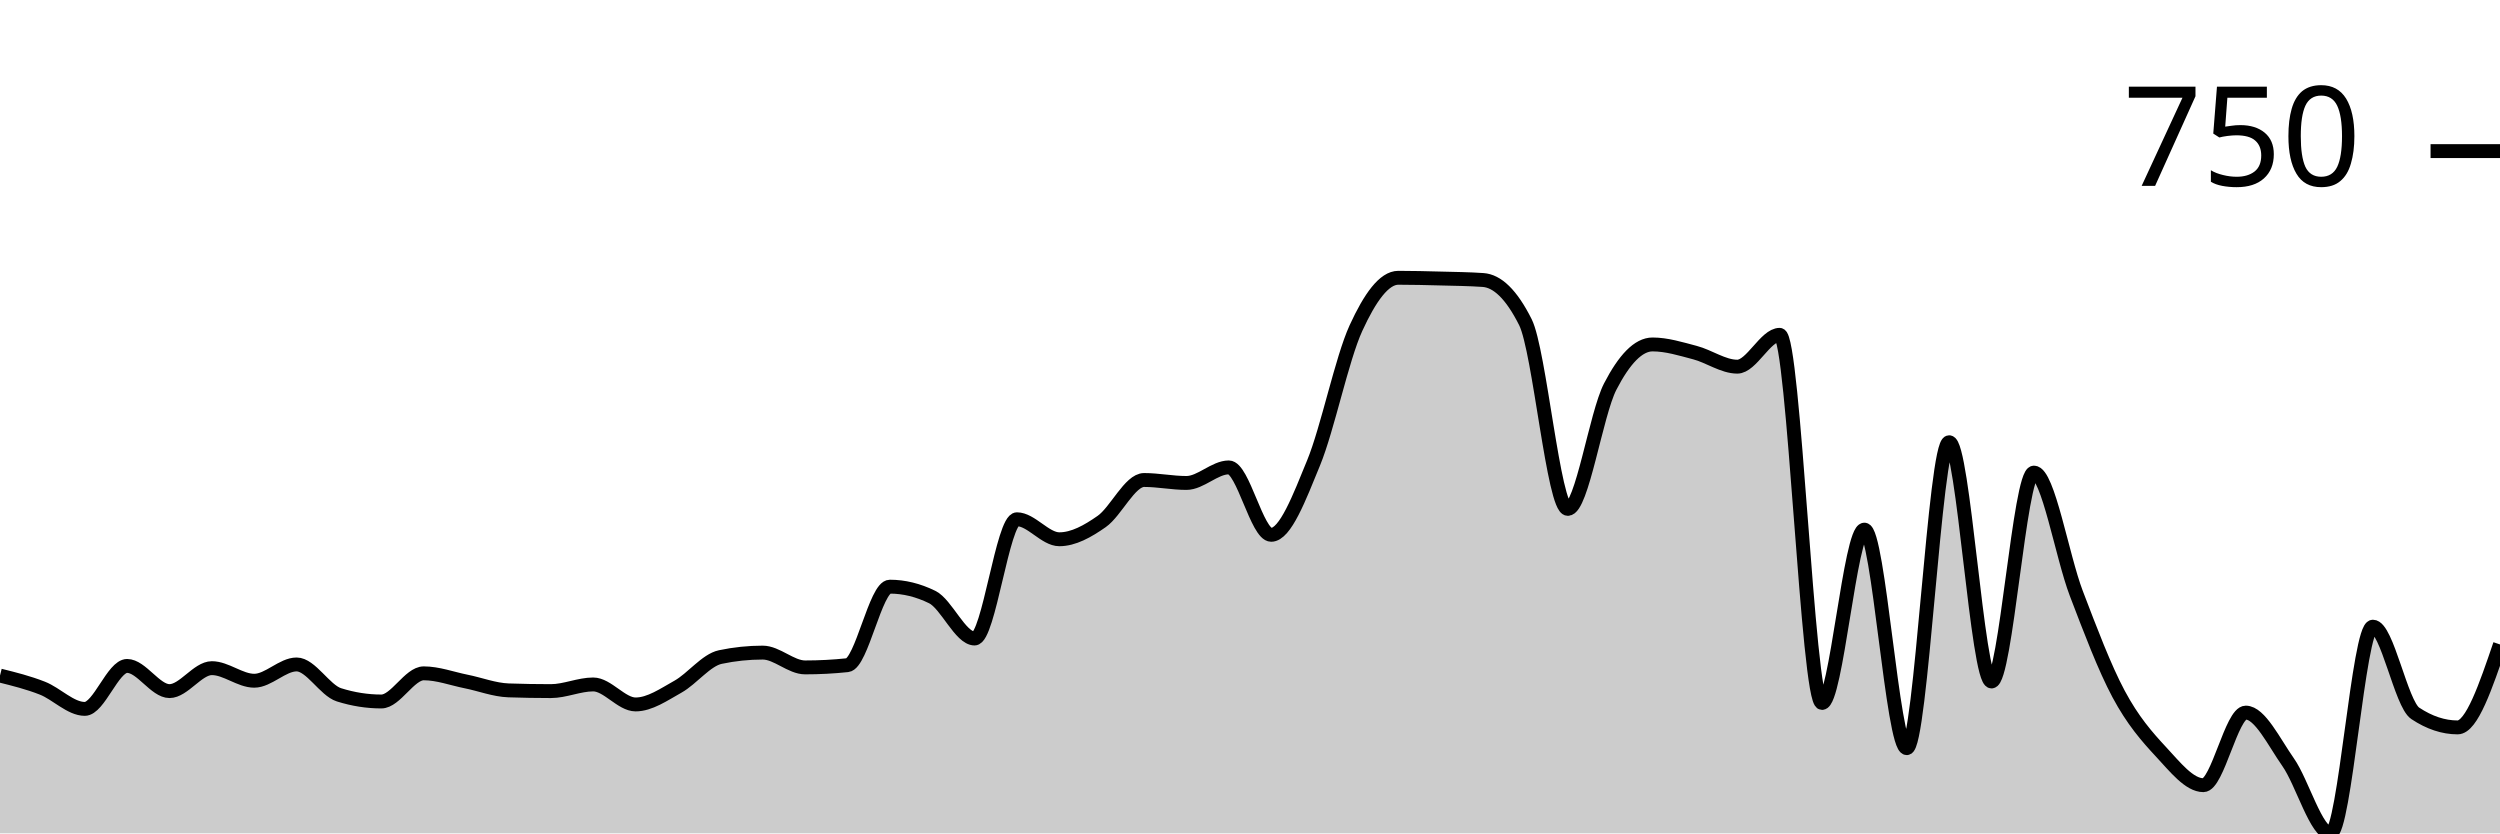
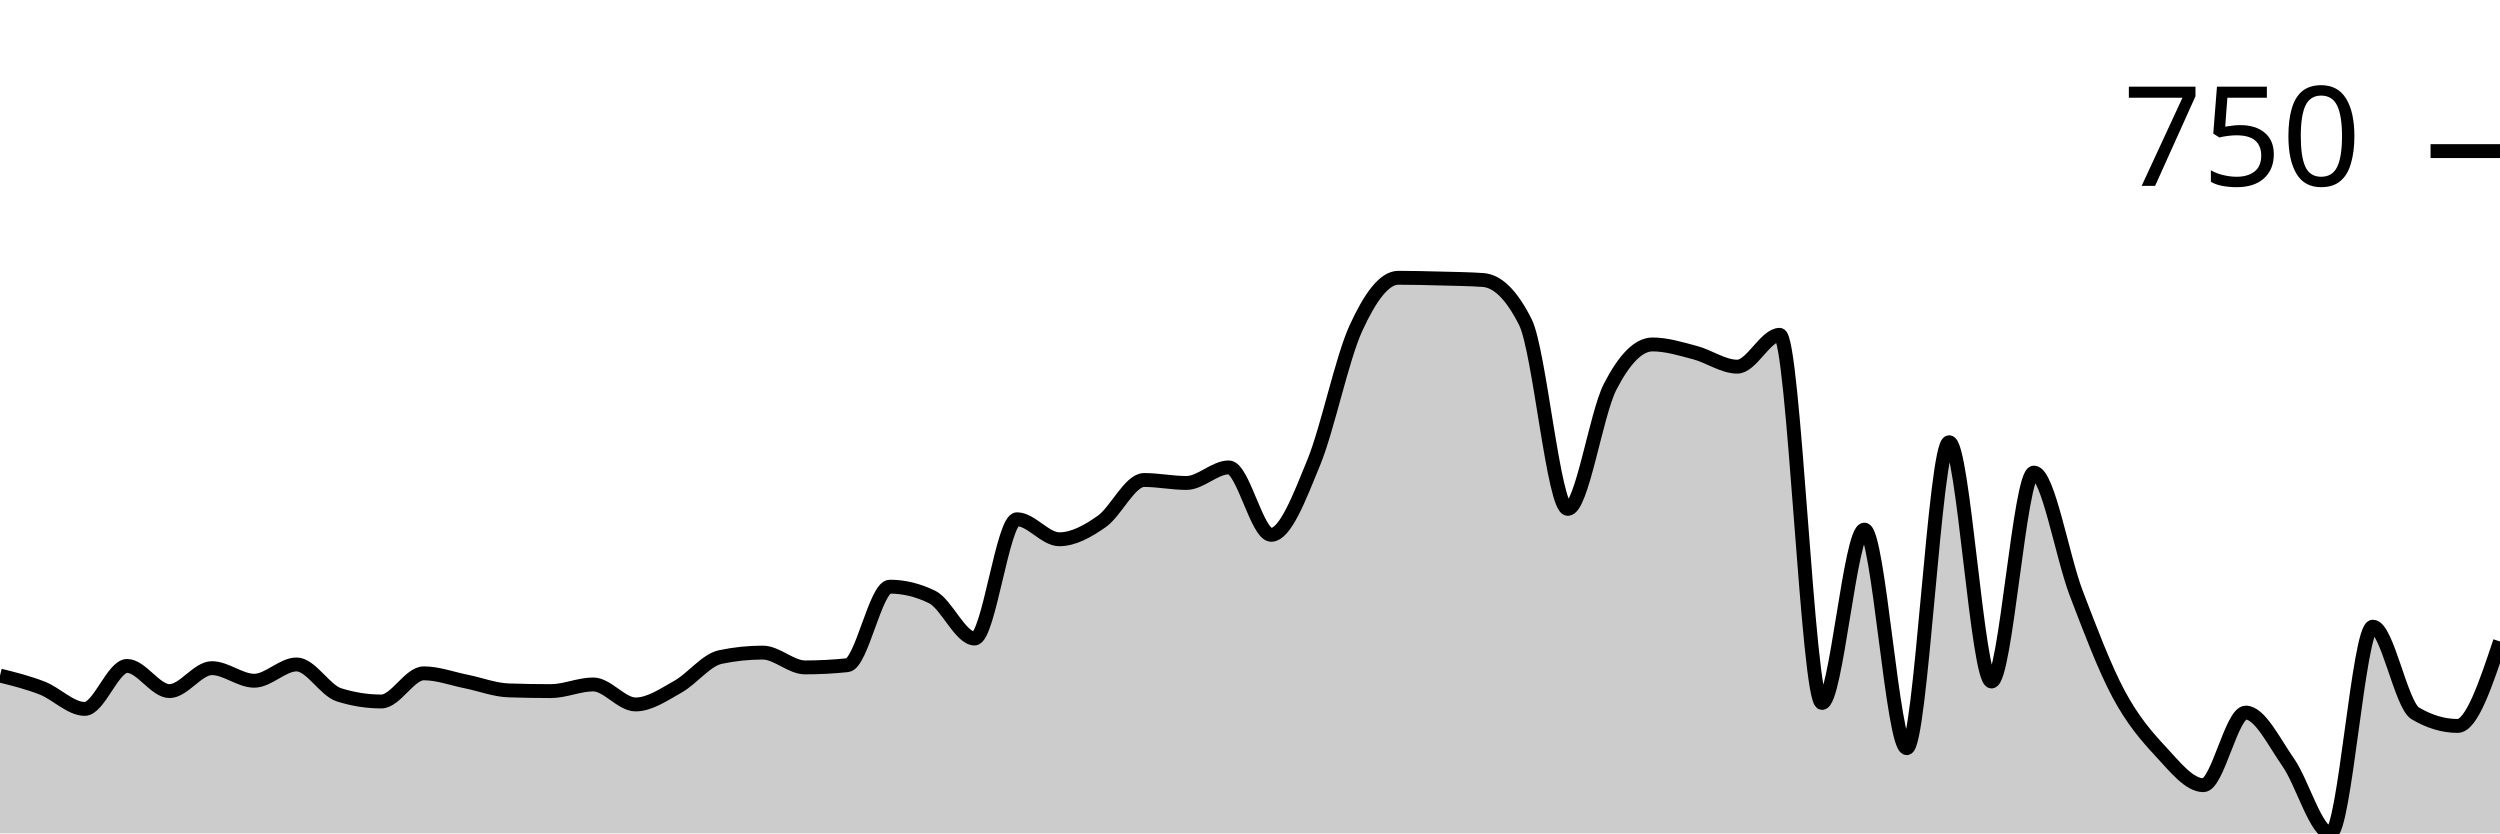
<svg xmlns="http://www.w3.org/2000/svg" viewBox="0 0 180 60">
  <g transform="translate(0,20)">
-     <path class="area" fill="rgba(0, 0, 0, 0.2)" d="M0,28.64C1.017,28.893,2.034,29.147,3.051,29.547C4.068,29.947,5.085,31.04,6.102,31.04C7.119,31.04,8.136,27.947,9.153,27.947C10.169,27.947,11.186,29.76,12.203,29.76C13.22,29.76,14.237,28.107,15.254,28.107C16.271,28.107,17.288,29.013,18.305,29.013C19.322,29.013,20.339,27.84,21.356,27.84C22.373,27.84,23.39,29.707,24.407,30.027C25.424,30.347,26.441,30.507,27.458,30.507C28.475,30.507,29.492,28.48,30.508,28.48C31.525,28.48,32.542,28.862,33.559,29.067C34.576,29.271,35.593,29.671,36.61,29.707C37.627,29.742,38.644,29.76,39.661,29.76C40.678,29.76,41.695,29.28,42.712,29.28C43.729,29.28,44.746,30.72,45.763,30.72C46.78,30.72,47.797,30.009,48.814,29.44C49.831,28.871,50.847,27.52,51.864,27.307C52.881,27.093,53.898,26.987,54.915,26.987C55.932,26.987,56.949,28.053,57.966,28.053C58.983,28.053,60,28,61.017,27.893C62.034,27.787,63.051,22.24,64.068,22.24C65.085,22.24,66.102,22.489,67.119,22.987C68.136,23.484,69.153,25.973,70.169,25.973C71.186,25.973,72.203,17.387,73.22,17.387C74.237,17.387,75.254,18.827,76.271,18.827C77.288,18.827,78.305,18.258,79.322,17.547C80.339,16.836,81.356,14.56,82.373,14.56C83.39,14.56,84.407,14.773,85.424,14.773C86.441,14.773,87.458,13.653,88.475,13.653C89.492,13.653,90.508,18.507,91.525,18.507C92.542,18.507,93.559,15.813,94.576,13.333C95.593,10.853,96.61,5.849,97.627,3.627C98.644,1.404,99.661,0,100.678,0C101.695,0,102.712,0.027,103.729,0.053C104.746,0.08,105.763,0.089,106.78,0.16C107.797,0.231,108.814,1.173,109.831,3.2C110.847,5.227,111.864,16.64,112.881,16.64C113.898,16.64,114.915,9.813,115.932,7.84C116.949,5.867,117.966,4.8,118.983,4.8C120,4.8,121.017,5.12,122.034,5.387C123.051,5.653,124.068,6.4,125.085,6.4C126.102,6.4,127.119,4.107,128.136,4.107C129.153,4.107,130.169,30.613,131.186,30.613C132.203,30.613,133.22,18.133,134.237,18.133C135.254,18.133,136.271,33.867,137.288,33.867C138.305,33.867,139.322,11.84,140.339,11.84C141.356,11.84,142.373,29.067,143.39,29.067C144.407,29.067,145.424,14.027,146.441,14.027C147.458,14.027,148.475,20.062,149.492,22.72C150.508,25.378,151.525,28.071,152.542,29.973C153.559,31.876,154.576,33.04,155.593,34.133C156.61,35.227,157.627,36.533,158.644,36.533C159.661,36.533,160.678,31.307,161.695,31.307C162.712,31.307,163.729,33.431,164.746,34.88C165.763,36.329,166.78,40,167.797,40C168.814,40,169.831,25.12,170.847,25.12C171.864,25.12,172.881,30.684,173.898,31.36C174.915,32.036,175.932,32.373,176.949,32.373C177.966,32.373,178.983,29.387,180,26.4L180,40C178.983,40,177.966,40,176.949,40C175.932,40,174.915,40,173.898,40C172.881,40,171.864,40,170.847,40C169.831,40,168.814,40,167.797,40C166.78,40,165.763,40,164.746,40C163.729,40,162.712,40,161.695,40C160.678,40,159.661,40,158.644,40C157.627,40,156.61,40,155.593,40C154.576,40,153.559,40,152.542,40C151.525,40,150.508,40,149.492,40C148.475,40,147.458,40,146.441,40C145.424,40,144.407,40,143.39,40C142.373,40,141.356,40,140.339,40C139.322,40,138.305,40,137.288,40C136.271,40,135.254,40,134.237,40C133.22,40,132.203,40,131.186,40C130.169,40,129.153,40,128.136,40C127.119,40,126.102,40,125.085,40C124.068,40,123.051,40,122.034,40C121.017,40,120,40,118.983,40C117.966,40,116.949,40,115.932,40C114.915,40,113.898,40,112.881,40C111.864,40,110.847,40,109.831,40C108.814,40,107.797,40,106.78,40C105.763,40,104.746,40,103.729,40C102.712,40,101.695,40,100.678,40C99.661,40,98.644,40,97.627,40C96.61,40,95.593,40,94.576,40C93.559,40,92.542,40,91.525,40C90.508,40,89.492,40,88.475,40C87.458,40,86.441,40,85.424,40C84.407,40,83.39,40,82.373,40C81.356,40,80.339,40,79.322,40C78.305,40,77.288,40,76.271,40C75.254,40,74.237,40,73.22,40C72.203,40,71.186,40,70.169,40C69.153,40,68.136,40,67.119,40C66.102,40,65.085,40,64.068,40C63.051,40,62.034,40,61.017,40C60,40,58.983,40,57.966,40C56.949,40,55.932,40,54.915,40C53.898,40,52.881,40,51.864,40C50.847,40,49.831,40,48.814,40C47.797,40,46.78,40,45.763,40C44.746,40,43.729,40,42.712,40C41.695,40,40.678,40,39.661,40C38.644,40,37.627,40,36.61,40C35.593,40,34.576,40,33.559,40C32.542,40,31.525,40,30.508,40C29.492,40,28.475,40,27.458,40C26.441,40,25.424,40,24.407,40C23.39,40,22.373,40,21.356,40C20.339,40,19.322,40,18.305,40C17.288,40,16.271,40,15.254,40C14.237,40,13.22,40,12.203,40C11.186,40,10.169,40,9.153,40C8.136,40,7.119,40,6.102,40C5.085,40,4.068,40,3.051,40C2.034,40,1.017,40,0,40Z" />
-     <path class="line" stroke="black" fill="none" d="M0,28.64C1.017,28.893,2.034,29.147,3.051,29.547C4.068,29.947,5.085,31.04,6.102,31.04C7.119,31.04,8.136,27.947,9.153,27.947C10.169,27.947,11.186,29.76,12.203,29.76C13.22,29.76,14.237,28.107,15.254,28.107C16.271,28.107,17.288,29.013,18.305,29.013C19.322,29.013,20.339,27.84,21.356,27.84C22.373,27.84,23.39,29.707,24.407,30.027C25.424,30.347,26.441,30.507,27.458,30.507C28.475,30.507,29.492,28.48,30.508,28.48C31.525,28.48,32.542,28.862,33.559,29.067C34.576,29.271,35.593,29.671,36.61,29.707C37.627,29.742,38.644,29.76,39.661,29.76C40.678,29.76,41.695,29.28,42.712,29.28C43.729,29.28,44.746,30.72,45.763,30.72C46.78,30.72,47.797,30.009,48.814,29.44C49.831,28.871,50.847,27.52,51.864,27.307C52.881,27.093,53.898,26.987,54.915,26.987C55.932,26.987,56.949,28.053,57.966,28.053C58.983,28.053,60,28,61.017,27.893C62.034,27.787,63.051,22.24,64.068,22.24C65.085,22.24,66.102,22.489,67.119,22.987C68.136,23.484,69.153,25.973,70.169,25.973C71.186,25.973,72.203,17.387,73.22,17.387C74.237,17.387,75.254,18.827,76.271,18.827C77.288,18.827,78.305,18.258,79.322,17.547C80.339,16.836,81.356,14.56,82.373,14.56C83.39,14.56,84.407,14.773,85.424,14.773C86.441,14.773,87.458,13.653,88.475,13.653C89.492,13.653,90.508,18.507,91.525,18.507C92.542,18.507,93.559,15.813,94.576,13.333C95.593,10.853,96.61,5.849,97.627,3.627C98.644,1.404,99.661,0,100.678,0C101.695,0,102.712,0.027,103.729,0.053C104.746,0.08,105.763,0.089,106.78,0.16C107.797,0.231,108.814,1.173,109.831,3.2C110.847,5.227,111.864,16.64,112.881,16.64C113.898,16.64,114.915,9.813,115.932,7.84C116.949,5.867,117.966,4.8,118.983,4.8C120,4.8,121.017,5.12,122.034,5.387C123.051,5.653,124.068,6.4,125.085,6.4C126.102,6.4,127.119,4.107,128.136,4.107C129.153,4.107,130.169,30.613,131.186,30.613C132.203,30.613,133.22,18.133,134.237,18.133C135.254,18.133,136.271,33.867,137.288,33.867C138.305,33.867,139.322,11.84,140.339,11.84C141.356,11.84,142.373,29.067,143.39,29.067C144.407,29.067,145.424,14.027,146.441,14.027C147.458,14.027,148.475,20.062,149.492,22.72C150.508,25.378,151.525,28.071,152.542,29.973C153.559,31.876,154.576,33.04,155.593,34.133C156.61,35.227,157.627,36.533,158.644,36.533C159.661,36.533,160.678,31.307,161.695,31.307C162.712,31.307,163.729,33.431,164.746,34.88C165.763,36.329,166.78,40,167.797,40C168.814,40,169.831,25.12,170.847,25.12C171.864,25.12,172.881,30.684,173.898,31.36C174.915,32.036,175.932,32.373,176.949,32.373C177.966,32.373,178.983,29.387,180,26.4" />
+     <path class="area" fill="rgba(0, 0, 0, 0.2)" d="M0,28.64C1.017,28.893,2.034,29.147,3.051,29.547C4.068,29.947,5.085,31.04,6.102,31.04C7.119,31.04,8.136,27.947,9.153,27.947C10.169,27.947,11.186,29.76,12.203,29.76C13.22,29.76,14.237,28.107,15.254,28.107C16.271,28.107,17.288,29.013,18.305,29.013C19.322,29.013,20.339,27.84,21.356,27.84C22.373,27.84,23.39,29.707,24.407,30.027C25.424,30.347,26.441,30.507,27.458,30.507C28.475,30.507,29.492,28.48,30.508,28.48C31.525,28.48,32.542,28.862,33.559,29.067C34.576,29.271,35.593,29.671,36.61,29.707C37.627,29.742,38.644,29.76,39.661,29.76C40.678,29.76,41.695,29.28,42.712,29.28C43.729,29.28,44.746,30.72,45.763,30.72C46.78,30.72,47.797,30.009,48.814,29.44C49.831,28.871,50.847,27.52,51.864,27.307C52.881,27.093,53.898,26.987,54.915,26.987C55.932,26.987,56.949,28.053,57.966,28.053C58.983,28.053,60,28,61.017,27.893C62.034,27.787,63.051,22.24,64.068,22.24C65.085,22.24,66.102,22.489,67.119,22.987C68.136,23.484,69.153,25.973,70.169,25.973C71.186,25.973,72.203,17.387,73.22,17.387C74.237,17.387,75.254,18.827,76.271,18.827C77.288,18.827,78.305,18.258,79.322,17.547C80.339,16.836,81.356,14.56,82.373,14.56C83.39,14.56,84.407,14.773,85.424,14.773C86.441,14.773,87.458,13.653,88.475,13.653C89.492,13.653,90.508,18.507,91.525,18.507C92.542,18.507,93.559,15.813,94.576,13.333C95.593,10.853,96.61,5.849,97.627,3.627C98.644,1.404,99.661,0,100.678,0C101.695,0,102.712,0.027,103.729,0.053C104.746,0.08,105.763,0.089,106.78,0.16C107.797,0.231,108.814,1.173,109.831,3.2C110.847,5.227,111.864,16.64,112.881,16.64C113.898,16.64,114.915,9.813,115.932,7.84C116.949,5.867,117.966,4.8,118.983,4.8C120,4.8,121.017,5.12,122.034,5.387C123.051,5.653,124.068,6.4,125.085,6.4C126.102,6.4,127.119,4.107,128.136,4.107C129.153,4.107,130.169,30.613,131.186,30.613C132.203,30.613,133.22,18.133,134.237,18.133C135.254,18.133,136.271,33.867,137.288,33.867C138.305,33.867,139.322,11.84,140.339,11.84C141.356,11.84,142.373,29.067,143.39,29.067C144.407,29.067,145.424,14.027,146.441,14.027C147.458,14.027,148.475,20.062,149.492,22.72C150.508,25.378,151.525,28.071,152.542,29.973C153.559,31.876,154.576,33.04,155.593,34.133C156.61,35.227,157.627,36.533,158.644,36.533C159.661,36.533,160.678,31.307,161.695,31.307C162.712,31.307,163.729,33.431,164.746,34.88C165.763,36.329,166.78,40,167.797,40C168.814,40,169.831,25.12,170.847,25.12C171.864,25.12,172.881,30.756,173.898,31.36C174.915,31.964,175.932,32.267,176.949,32.267C177.966,32.267,178.983,29.227,180,26.187L180,40C178.983,40,177.966,40,176.949,40C175.932,40,174.915,40,173.898,40C172.881,40,171.864,40,170.847,40C169.831,40,168.814,40,167.797,40C166.78,40,165.763,40,164.746,40C163.729,40,162.712,40,161.695,40C160.678,40,159.661,40,158.644,40C157.627,40,156.61,40,155.593,40C154.576,40,153.559,40,152.542,40C151.525,40,150.508,40,149.492,40C148.475,40,147.458,40,146.441,40C145.424,40,144.407,40,143.39,40C142.373,40,141.356,40,140.339,40C139.322,40,138.305,40,137.288,40C136.271,40,135.254,40,134.237,40C133.22,40,132.203,40,131.186,40C130.169,40,129.153,40,128.136,40C127.119,40,126.102,40,125.085,40C124.068,40,123.051,40,122.034,40C121.017,40,120,40,118.983,40C117.966,40,116.949,40,115.932,40C114.915,40,113.898,40,112.881,40C111.864,40,110.847,40,109.831,40C108.814,40,107.797,40,106.78,40C105.763,40,104.746,40,103.729,40C102.712,40,101.695,40,100.678,40C99.661,40,98.644,40,97.627,40C96.61,40,95.593,40,94.576,40C93.559,40,92.542,40,91.525,40C90.508,40,89.492,40,88.475,40C87.458,40,86.441,40,85.424,40C84.407,40,83.39,40,82.373,40C81.356,40,80.339,40,79.322,40C78.305,40,77.288,40,76.271,40C75.254,40,74.237,40,73.22,40C72.203,40,71.186,40,70.169,40C69.153,40,68.136,40,67.119,40C66.102,40,65.085,40,64.068,40C63.051,40,62.034,40,61.017,40C60,40,58.983,40,57.966,40C56.949,40,55.932,40,54.915,40C53.898,40,52.881,40,51.864,40C50.847,40,49.831,40,48.814,40C47.797,40,46.78,40,45.763,40C44.746,40,43.729,40,42.712,40C41.695,40,40.678,40,39.661,40C38.644,40,37.627,40,36.61,40C35.593,40,34.576,40,33.559,40C32.542,40,31.525,40,30.508,40C29.492,40,28.475,40,27.458,40C26.441,40,25.424,40,24.407,40C23.39,40,22.373,40,21.356,40C20.339,40,19.322,40,18.305,40C17.288,40,16.271,40,15.254,40C14.237,40,13.22,40,12.203,40C11.186,40,10.169,40,9.153,40C8.136,40,7.119,40,6.102,40C5.085,40,4.068,40,3.051,40C2.034,40,1.017,40,0,40Z" />
+     <path class="line" stroke="black" fill="none" d="M0,28.64C1.017,28.893,2.034,29.147,3.051,29.547C4.068,29.947,5.085,31.04,6.102,31.04C7.119,31.04,8.136,27.947,9.153,27.947C10.169,27.947,11.186,29.76,12.203,29.76C13.22,29.76,14.237,28.107,15.254,28.107C16.271,28.107,17.288,29.013,18.305,29.013C19.322,29.013,20.339,27.84,21.356,27.84C22.373,27.84,23.39,29.707,24.407,30.027C25.424,30.347,26.441,30.507,27.458,30.507C28.475,30.507,29.492,28.48,30.508,28.48C31.525,28.48,32.542,28.862,33.559,29.067C34.576,29.271,35.593,29.671,36.61,29.707C37.627,29.742,38.644,29.76,39.661,29.76C40.678,29.76,41.695,29.28,42.712,29.28C43.729,29.28,44.746,30.72,45.763,30.72C46.78,30.72,47.797,30.009,48.814,29.44C49.831,28.871,50.847,27.52,51.864,27.307C52.881,27.093,53.898,26.987,54.915,26.987C55.932,26.987,56.949,28.053,57.966,28.053C58.983,28.053,60,28,61.017,27.893C62.034,27.787,63.051,22.24,64.068,22.24C65.085,22.24,66.102,22.489,67.119,22.987C68.136,23.484,69.153,25.973,70.169,25.973C71.186,25.973,72.203,17.387,73.22,17.387C74.237,17.387,75.254,18.827,76.271,18.827C77.288,18.827,78.305,18.258,79.322,17.547C80.339,16.836,81.356,14.56,82.373,14.56C83.39,14.56,84.407,14.773,85.424,14.773C86.441,14.773,87.458,13.653,88.475,13.653C89.492,13.653,90.508,18.507,91.525,18.507C92.542,18.507,93.559,15.813,94.576,13.333C95.593,10.853,96.61,5.849,97.627,3.627C98.644,1.404,99.661,0,100.678,0C101.695,0,102.712,0.027,103.729,0.053C104.746,0.08,105.763,0.089,106.78,0.16C107.797,0.231,108.814,1.173,109.831,3.2C110.847,5.227,111.864,16.64,112.881,16.64C113.898,16.64,114.915,9.813,115.932,7.84C116.949,5.867,117.966,4.8,118.983,4.8C120,4.8,121.017,5.12,122.034,5.387C123.051,5.653,124.068,6.4,125.085,6.4C126.102,6.4,127.119,4.107,128.136,4.107C129.153,4.107,130.169,30.613,131.186,30.613C132.203,30.613,133.22,18.133,134.237,18.133C135.254,18.133,136.271,33.867,137.288,33.867C138.305,33.867,139.322,11.84,140.339,11.84C141.356,11.84,142.373,29.067,143.39,29.067C144.407,29.067,145.424,14.027,146.441,14.027C147.458,14.027,148.475,20.062,149.492,22.72C150.508,25.378,151.525,28.071,152.542,29.973C153.559,31.876,154.576,33.04,155.593,34.133C156.61,35.227,157.627,36.533,158.644,36.533C159.661,36.533,160.678,31.307,161.695,31.307C162.712,31.307,163.729,33.431,164.746,34.88C165.763,36.329,166.78,40,167.797,40C168.814,40,169.831,25.12,170.847,25.12C171.864,25.12,172.881,30.756,173.898,31.36C174.915,31.964,175.932,32.267,176.949,32.267C177.966,32.267,178.983,29.227,180,26.187" />
    <path class="axis-ceiling" stroke-width="1" stroke="black" fill="none" d="M175,-9.12L180,-9.12" />
    <text class="axis-ceiling-label" font-family="sans-serif" text-anchor="end" font-size="10px" x="170" y="-6.62">750</text>
  </g>
</svg>
